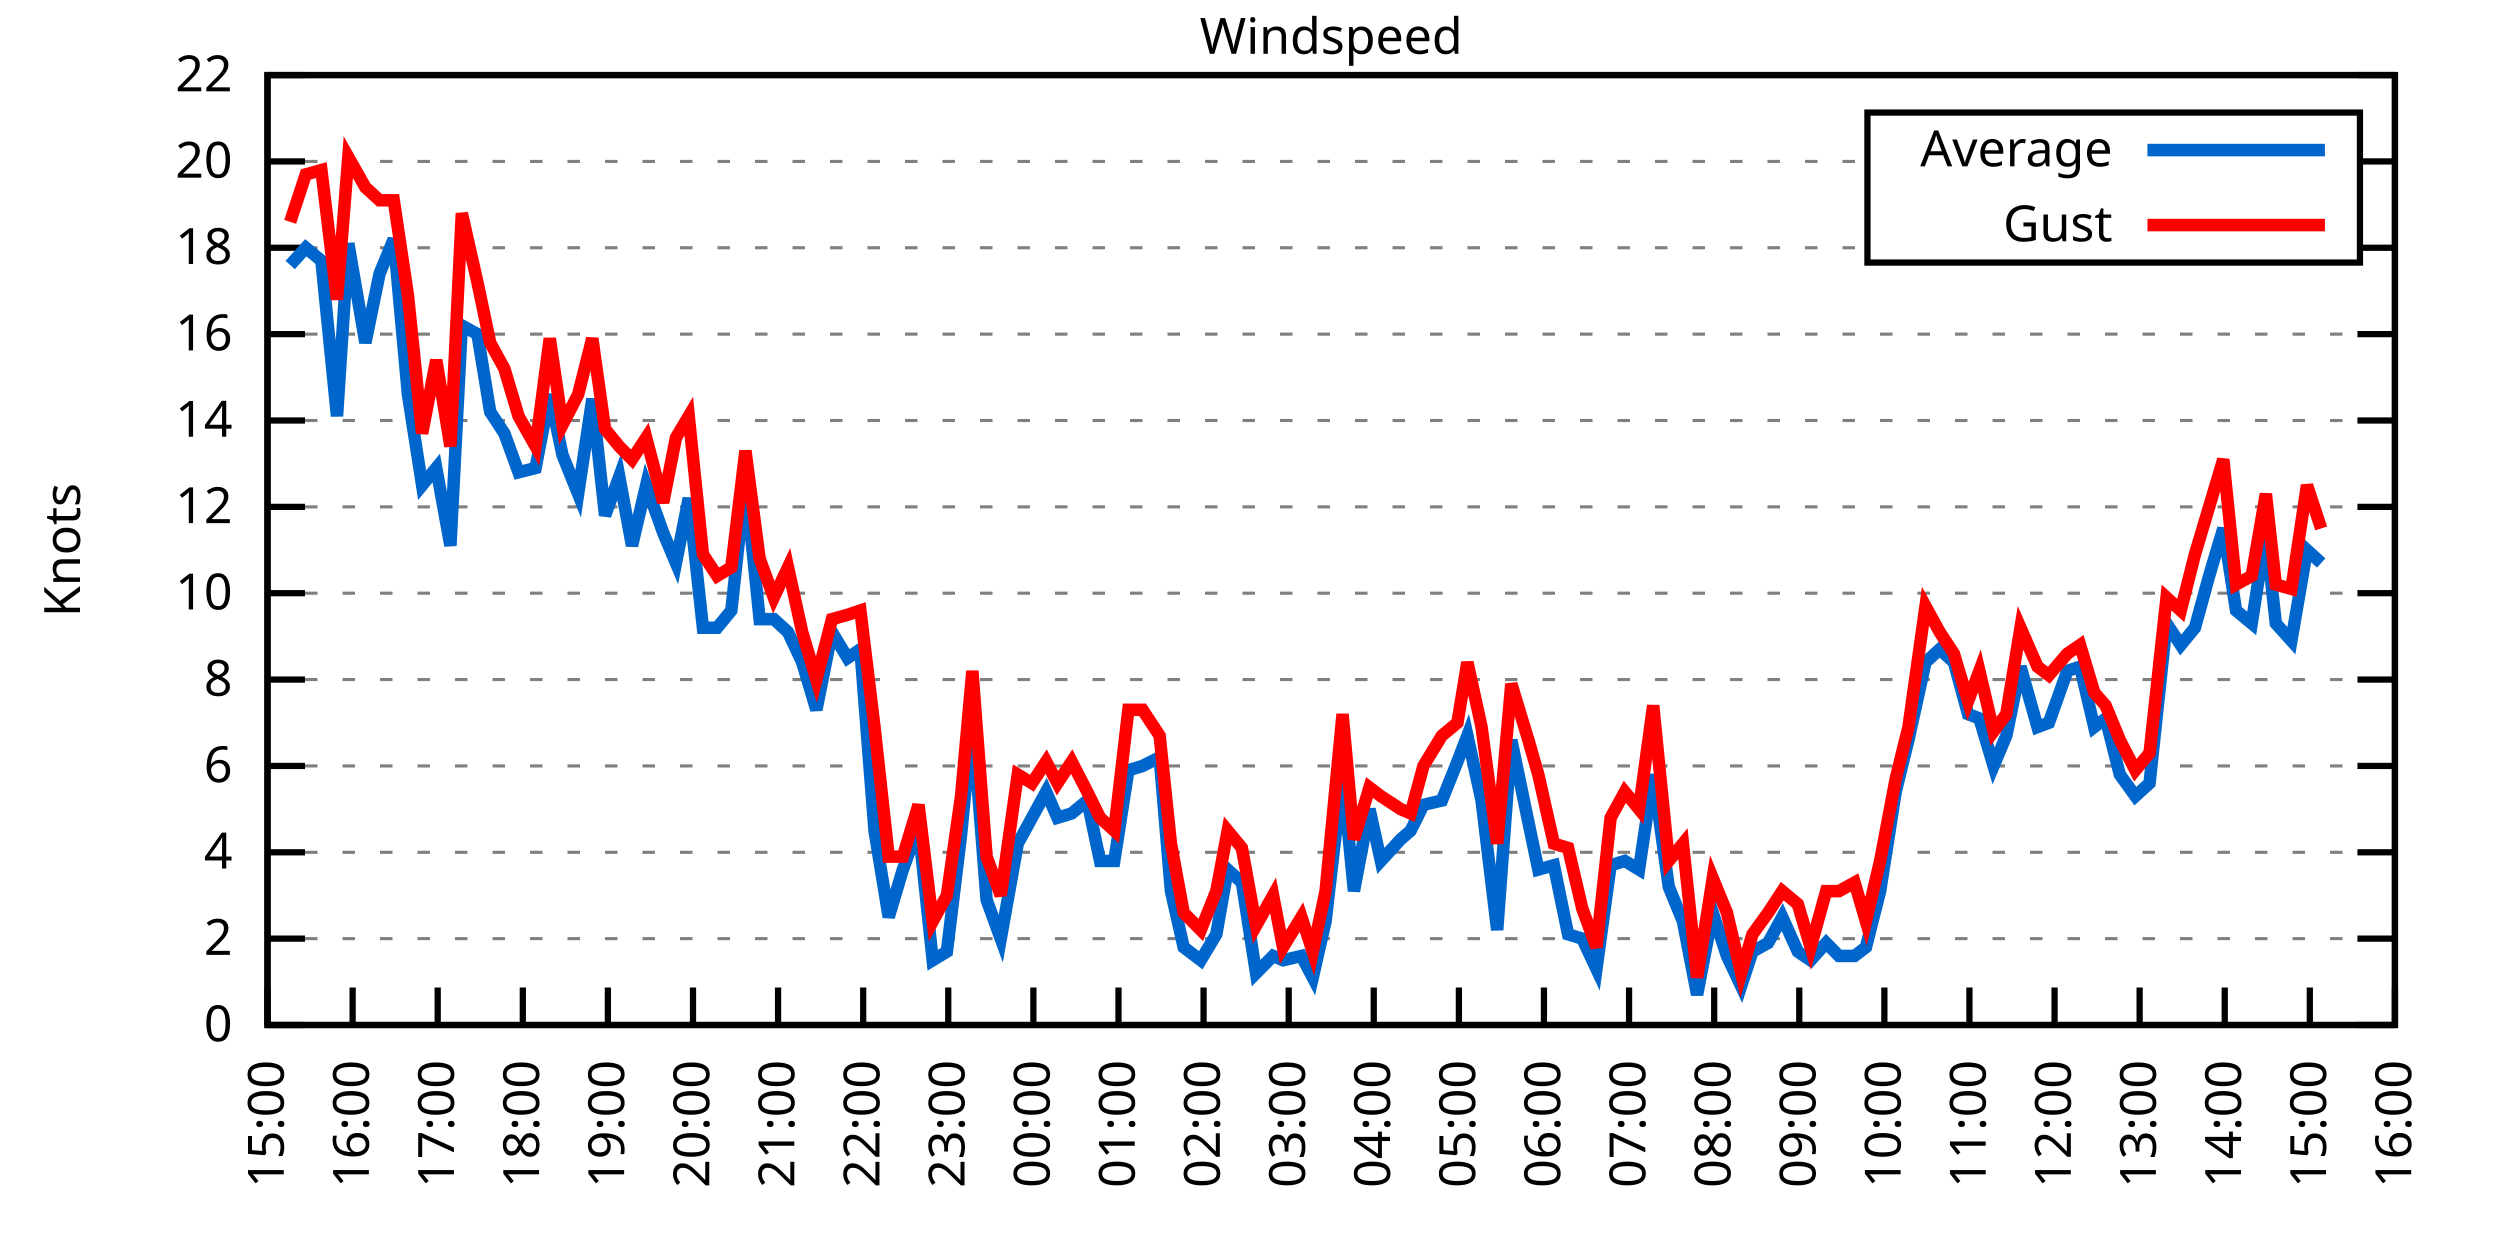
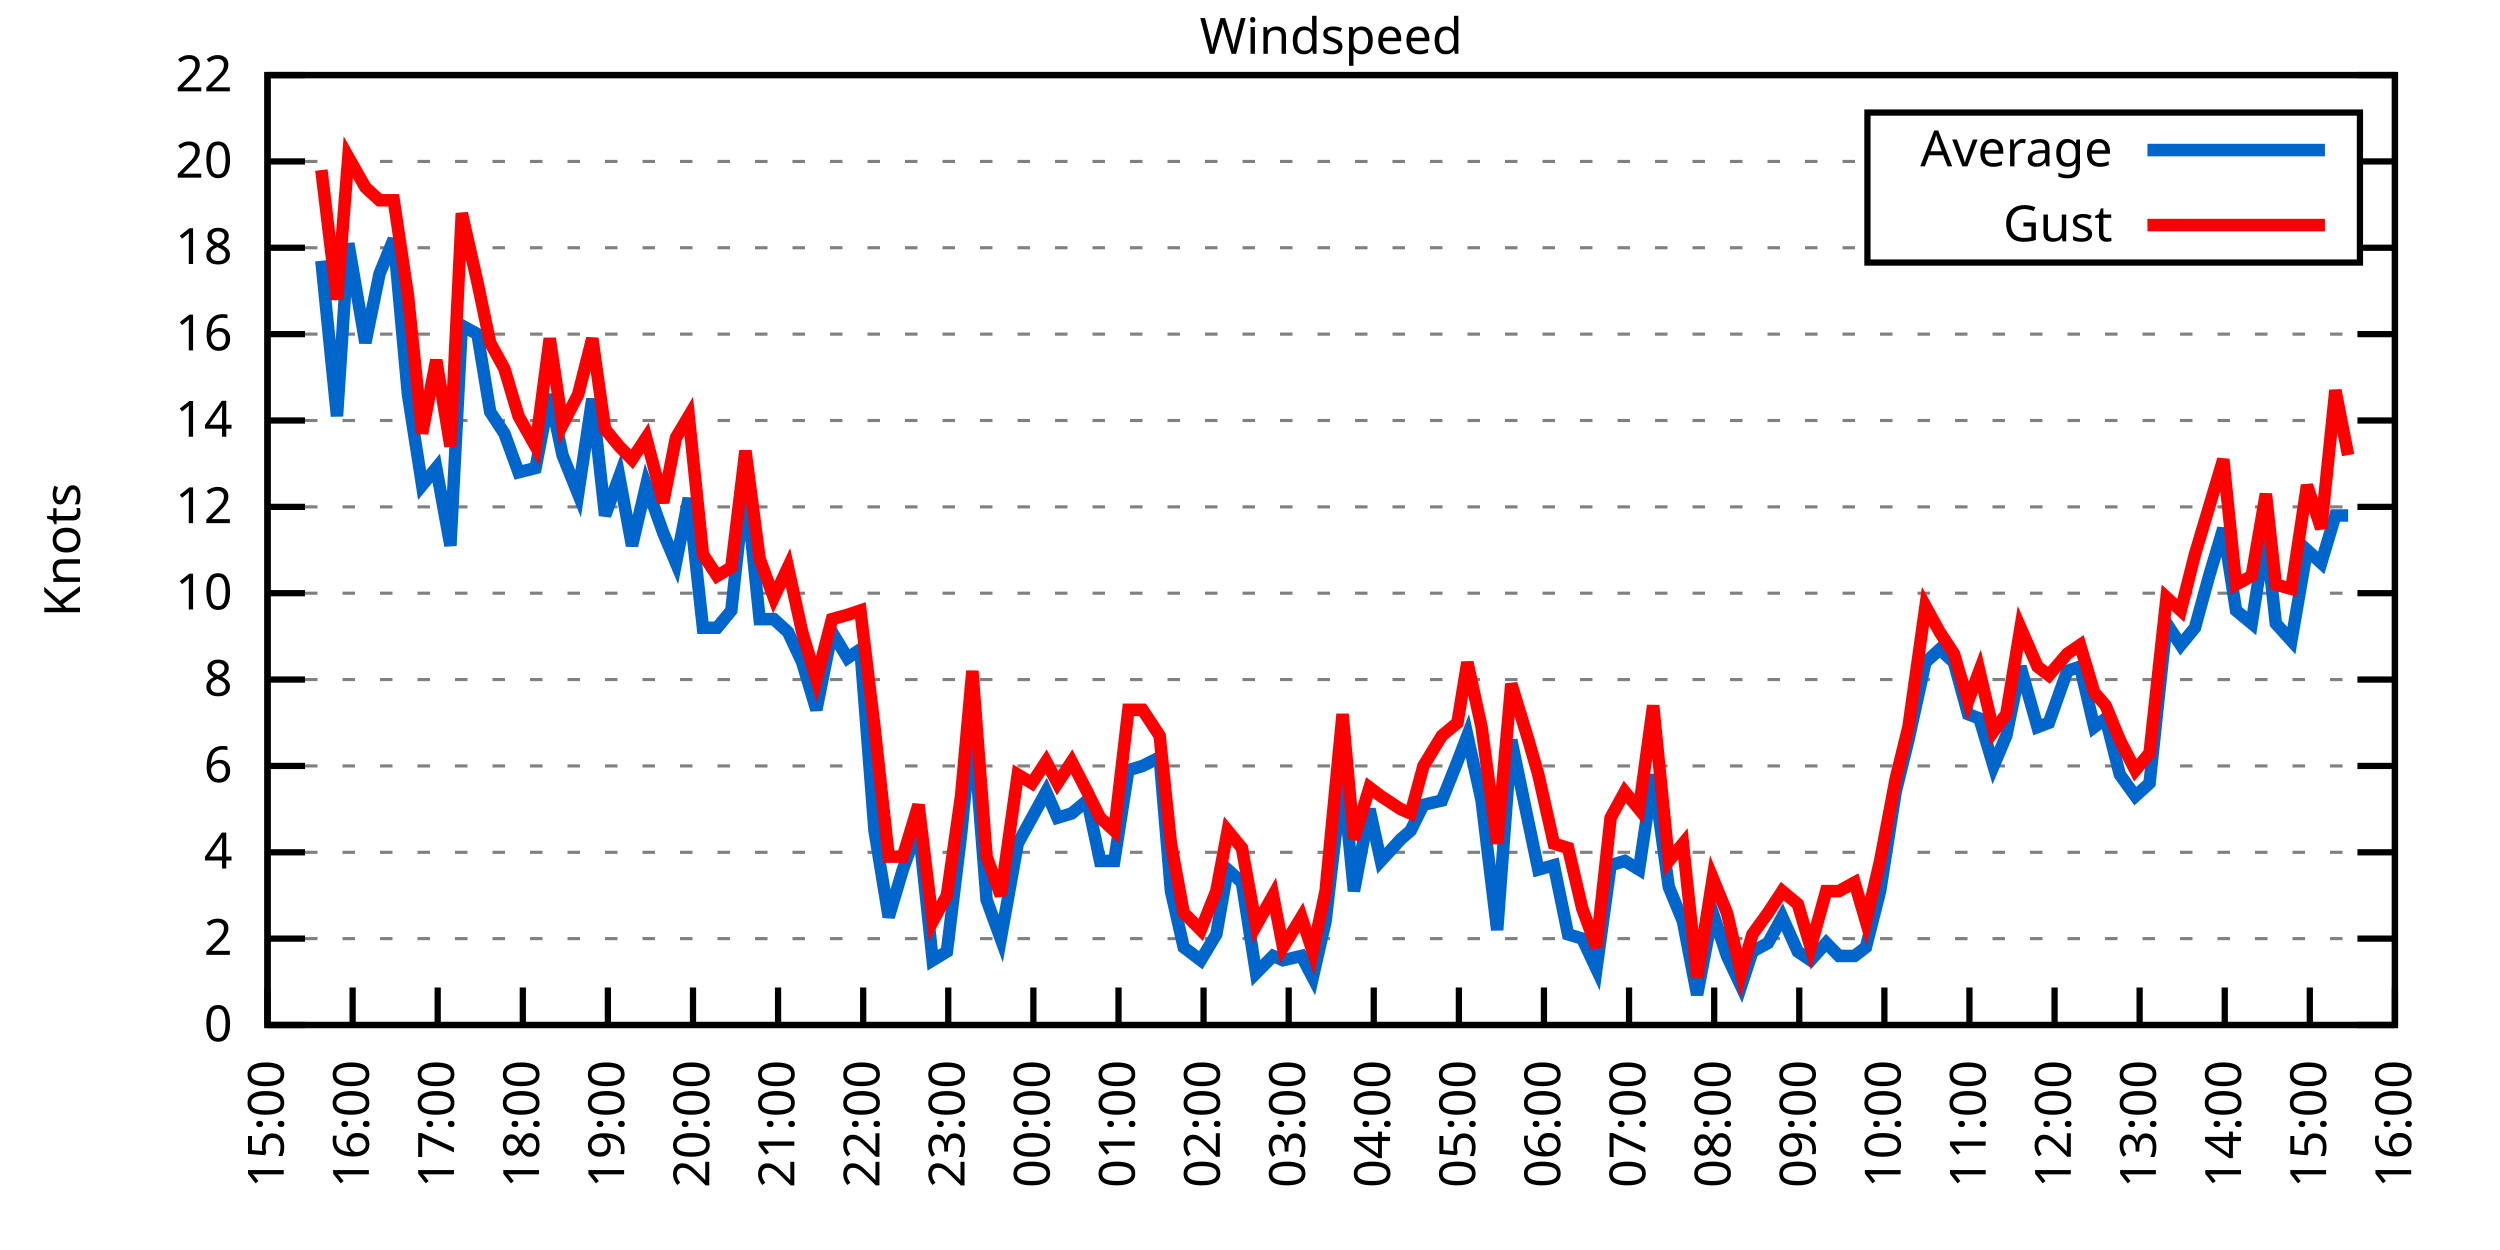
<svg xmlns="http://www.w3.org/2000/svg" xmlns:xlink="http://www.w3.org/1999/xlink" width="400" height="200" viewBox="0 0 400 200">
  <g id="gnuplot_canvas">
    <rect x="0" y="0" width="400" height="200" fill="none" />
    <defs>
      <circle id="gpDot" r="0.5" stroke-width="0.5" stroke="currentColor" />
      <path id="gpPt0" stroke-width="0.333" stroke="currentColor" d="M-1,0 h2 M0,-1 v2" />
      <path id="gpPt1" stroke-width="0.333" stroke="currentColor" d="M-1,-1 L1,1 M1,-1 L-1,1" />
      <path id="gpPt2" stroke-width="0.333" stroke="currentColor" d="M-1,0 L1,0 M0,-1 L0,1 M-1,-1 L1,1 M-1,1 L1,-1" />
      <rect id="gpPt3" stroke-width="0.333" stroke="currentColor" x="-1" y="-1" width="2" height="2" />
      <rect id="gpPt4" stroke-width="0.333" stroke="currentColor" fill="currentColor" x="-1" y="-1" width="2" height="2" />
      <circle id="gpPt5" stroke-width="0.333" stroke="currentColor" cx="0" cy="0" r="1" />
      <use xlink:href="#gpPt5" id="gpPt6" fill="currentColor" stroke="none" />
      <path id="gpPt7" stroke-width="0.333" stroke="currentColor" d="M0,-1.33 L-1.33,0.67 L1.33,0.67 z" />
      <use xlink:href="#gpPt7" id="gpPt8" fill="currentColor" stroke="none" />
      <use xlink:href="#gpPt7" id="gpPt9" stroke="currentColor" transform="rotate(180)" />
      <use xlink:href="#gpPt9" id="gpPt10" fill="currentColor" stroke="none" />
      <use xlink:href="#gpPt3" id="gpPt11" stroke="currentColor" transform="rotate(45)" />
      <use xlink:href="#gpPt11" id="gpPt12" fill="currentColor" stroke="none" />
      <path id="gpPt13" stroke-width="0.333" stroke="currentColor" d="M0,1.330 L1.265,0.411 L0.782,-1.067 L-0.782,-1.076 L-1.265,0.411 z" />
      <use xlink:href="#gpPt13" id="gpPt14" fill="currentColor" stroke="none" />
      <filter id="textbox" filterUnits="objectBoundingBox" x="0" y="0" height="1" width="1">
        <feFlood flood-color="white" flood-opacity="1" result="bgnd" />
        <feComposite in="SourceGraphic" in2="bgnd" operator="atop" />
      </filter>
      <filter id="greybox" filterUnits="objectBoundingBox" x="0" y="0" height="1" width="1">
        <feFlood flood-color="lightgrey" flood-opacity="1" result="grey" />
        <feComposite in="SourceGraphic" in2="grey" operator="atop" />
      </filter>
    </defs>
    <g fill="none" color="white" stroke="currentColor" stroke-width="1.00" stroke-linecap="butt" stroke-linejoin="miter">
</g>
    <g fill="none" color="black" stroke="currentColor" stroke-width="1.00" stroke-linecap="butt" stroke-linejoin="miter">
      <g stroke="none" shape-rendering="crispEdges">
        <polygon fill="rgb(255, 255, 255)" points="42.80,164.00 383.18,164.00 383.18,12.02 42.80,12.02 " />
      </g>
    </g>
    <g fill="none" color="black" stroke="currentColor" stroke-width="1.00" stroke-linecap="butt" stroke-linejoin="miter">
</g>
    <g fill="none" color="black" stroke="black" stroke-width="0.50" stroke-linecap="butt" stroke-linejoin="miter">
</g>
    <g fill="none" color="gray" stroke="currentColor" stroke-width="0.50" stroke-linecap="butt" stroke-linejoin="miter">
      <path stroke="gray" stroke-dasharray="2,4" class="gridline" d="M42.80,164.00 L383.19,164.00  " />
    </g>
    <g fill="none" color="gray" stroke="gray" stroke-width="1.00" stroke-linecap="butt" stroke-linejoin="miter">
</g>
    <g fill="none" color="black" stroke="currentColor" stroke-width="1.00" stroke-linecap="butt" stroke-linejoin="miter">
      <path stroke="black" d="M42.80,164.00 L48.80,164.00 M383.19,164.00 L377.19,164.00  " />
      <g transform="translate(37.20,166.60)" stroke="none" fill="black" font-family="Sans" font-size="8.00" text-anchor="end">
        <text>
          <tspan font-family="Sans"> 0</tspan>
        </text>
      </g>
    </g>
    <g fill="none" color="black" stroke="currentColor" stroke-width="1.00" stroke-linecap="butt" stroke-linejoin="miter">
</g>
    <g fill="none" color="black" stroke="black" stroke-width="0.50" stroke-linecap="butt" stroke-linejoin="miter">
</g>
    <g fill="none" color="gray" stroke="currentColor" stroke-width="0.50" stroke-linecap="butt" stroke-linejoin="miter">
      <path stroke="gray" stroke-dasharray="2,4" class="gridline" d="M42.80,150.18 L383.19,150.18  " />
    </g>
    <g fill="none" color="gray" stroke="gray" stroke-width="1.00" stroke-linecap="butt" stroke-linejoin="miter">
</g>
    <g fill="none" color="black" stroke="currentColor" stroke-width="1.00" stroke-linecap="butt" stroke-linejoin="miter">
      <path stroke="black" d="M42.80,150.18 L48.80,150.18 M383.19,150.18 L377.19,150.18  " />
      <g transform="translate(37.20,152.78)" stroke="none" fill="black" font-family="Sans" font-size="8.00" text-anchor="end">
        <text>
          <tspan font-family="Sans"> 2</tspan>
        </text>
      </g>
    </g>
    <g fill="none" color="black" stroke="currentColor" stroke-width="1.00" stroke-linecap="butt" stroke-linejoin="miter">
</g>
    <g fill="none" color="black" stroke="black" stroke-width="0.50" stroke-linecap="butt" stroke-linejoin="miter">
</g>
    <g fill="none" color="gray" stroke="currentColor" stroke-width="0.50" stroke-linecap="butt" stroke-linejoin="miter">
      <path stroke="gray" stroke-dasharray="2,4" class="gridline" d="M42.80,136.37 L383.19,136.37  " />
    </g>
    <g fill="none" color="gray" stroke="gray" stroke-width="1.00" stroke-linecap="butt" stroke-linejoin="miter">
</g>
    <g fill="none" color="black" stroke="currentColor" stroke-width="1.00" stroke-linecap="butt" stroke-linejoin="miter">
      <path stroke="black" d="M42.80,136.37 L48.80,136.37 M383.19,136.37 L377.19,136.37  " />
      <g transform="translate(37.20,138.97)" stroke="none" fill="black" font-family="Sans" font-size="8.00" text-anchor="end">
        <text>
          <tspan font-family="Sans"> 4</tspan>
        </text>
      </g>
    </g>
    <g fill="none" color="black" stroke="currentColor" stroke-width="1.00" stroke-linecap="butt" stroke-linejoin="miter">
</g>
    <g fill="none" color="black" stroke="black" stroke-width="0.50" stroke-linecap="butt" stroke-linejoin="miter">
</g>
    <g fill="none" color="gray" stroke="currentColor" stroke-width="0.50" stroke-linecap="butt" stroke-linejoin="miter">
      <path stroke="gray" stroke-dasharray="2,4" class="gridline" d="M42.80,122.55 L383.19,122.55  " />
    </g>
    <g fill="none" color="gray" stroke="gray" stroke-width="1.00" stroke-linecap="butt" stroke-linejoin="miter">
</g>
    <g fill="none" color="black" stroke="currentColor" stroke-width="1.00" stroke-linecap="butt" stroke-linejoin="miter">
      <path stroke="black" d="M42.80,122.55 L48.80,122.55 M383.19,122.55 L377.19,122.55  " />
      <g transform="translate(37.20,125.15)" stroke="none" fill="black" font-family="Sans" font-size="8.00" text-anchor="end">
        <text>
          <tspan font-family="Sans"> 6</tspan>
        </text>
      </g>
    </g>
    <g fill="none" color="black" stroke="currentColor" stroke-width="1.00" stroke-linecap="butt" stroke-linejoin="miter">
</g>
    <g fill="none" color="black" stroke="black" stroke-width="0.50" stroke-linecap="butt" stroke-linejoin="miter">
</g>
    <g fill="none" color="gray" stroke="currentColor" stroke-width="0.50" stroke-linecap="butt" stroke-linejoin="miter">
      <path stroke="gray" stroke-dasharray="2,4" class="gridline" d="M42.80,108.73 L383.19,108.73  " />
    </g>
    <g fill="none" color="gray" stroke="gray" stroke-width="1.00" stroke-linecap="butt" stroke-linejoin="miter">
</g>
    <g fill="none" color="black" stroke="currentColor" stroke-width="1.00" stroke-linecap="butt" stroke-linejoin="miter">
      <path stroke="black" d="M42.80,108.73 L48.80,108.73 M383.19,108.73 L377.19,108.73  " />
      <g transform="translate(37.20,111.33)" stroke="none" fill="black" font-family="Sans" font-size="8.00" text-anchor="end">
        <text>
          <tspan font-family="Sans"> 8</tspan>
        </text>
      </g>
    </g>
    <g fill="none" color="black" stroke="currentColor" stroke-width="1.00" stroke-linecap="butt" stroke-linejoin="miter">
</g>
    <g fill="none" color="black" stroke="black" stroke-width="0.50" stroke-linecap="butt" stroke-linejoin="miter">
</g>
    <g fill="none" color="gray" stroke="currentColor" stroke-width="0.50" stroke-linecap="butt" stroke-linejoin="miter">
      <path stroke="gray" stroke-dasharray="2,4" class="gridline" d="M42.80,94.91 L383.19,94.91  " />
    </g>
    <g fill="none" color="gray" stroke="gray" stroke-width="1.00" stroke-linecap="butt" stroke-linejoin="miter">
</g>
    <g fill="none" color="black" stroke="currentColor" stroke-width="1.00" stroke-linecap="butt" stroke-linejoin="miter">
      <path stroke="black" d="M42.80,94.91 L48.80,94.91 M383.19,94.91 L377.19,94.91  " />
      <g transform="translate(37.20,97.51)" stroke="none" fill="black" font-family="Sans" font-size="8.00" text-anchor="end">
        <text>
          <tspan font-family="Sans"> 10</tspan>
        </text>
      </g>
    </g>
    <g fill="none" color="black" stroke="currentColor" stroke-width="1.00" stroke-linecap="butt" stroke-linejoin="miter">
</g>
    <g fill="none" color="black" stroke="black" stroke-width="0.50" stroke-linecap="butt" stroke-linejoin="miter">
</g>
    <g fill="none" color="gray" stroke="currentColor" stroke-width="0.50" stroke-linecap="butt" stroke-linejoin="miter">
      <path stroke="gray" stroke-dasharray="2,4" class="gridline" d="M42.80,81.10 L383.19,81.10  " />
    </g>
    <g fill="none" color="gray" stroke="gray" stroke-width="1.00" stroke-linecap="butt" stroke-linejoin="miter">
</g>
    <g fill="none" color="black" stroke="currentColor" stroke-width="1.00" stroke-linecap="butt" stroke-linejoin="miter">
      <path stroke="black" d="M42.80,81.10 L48.80,81.10 M383.19,81.10 L377.19,81.10  " />
      <g transform="translate(37.20,83.70)" stroke="none" fill="black" font-family="Sans" font-size="8.00" text-anchor="end">
        <text>
          <tspan font-family="Sans"> 12</tspan>
        </text>
      </g>
    </g>
    <g fill="none" color="black" stroke="currentColor" stroke-width="1.00" stroke-linecap="butt" stroke-linejoin="miter">
</g>
    <g fill="none" color="black" stroke="black" stroke-width="0.50" stroke-linecap="butt" stroke-linejoin="miter">
</g>
    <g fill="none" color="gray" stroke="currentColor" stroke-width="0.50" stroke-linecap="butt" stroke-linejoin="miter">
      <path stroke="gray" stroke-dasharray="2,4" class="gridline" d="M42.80,67.28 L383.19,67.28  " />
    </g>
    <g fill="none" color="gray" stroke="gray" stroke-width="1.00" stroke-linecap="butt" stroke-linejoin="miter">
</g>
    <g fill="none" color="black" stroke="currentColor" stroke-width="1.00" stroke-linecap="butt" stroke-linejoin="miter">
      <path stroke="black" d="M42.80,67.28 L48.80,67.28 M383.19,67.28 L377.19,67.28  " />
      <g transform="translate(37.20,69.88)" stroke="none" fill="black" font-family="Sans" font-size="8.00" text-anchor="end">
        <text>
          <tspan font-family="Sans"> 14</tspan>
        </text>
      </g>
    </g>
    <g fill="none" color="black" stroke="currentColor" stroke-width="1.00" stroke-linecap="butt" stroke-linejoin="miter">
</g>
    <g fill="none" color="black" stroke="black" stroke-width="0.50" stroke-linecap="butt" stroke-linejoin="miter">
</g>
    <g fill="none" color="gray" stroke="currentColor" stroke-width="0.50" stroke-linecap="butt" stroke-linejoin="miter">
      <path stroke="gray" stroke-dasharray="2,4" class="gridline" d="M42.80,53.46 L383.19,53.46  " />
    </g>
    <g fill="none" color="gray" stroke="gray" stroke-width="1.00" stroke-linecap="butt" stroke-linejoin="miter">
</g>
    <g fill="none" color="black" stroke="currentColor" stroke-width="1.00" stroke-linecap="butt" stroke-linejoin="miter">
      <path stroke="black" d="M42.80,53.46 L48.80,53.46 M383.19,53.46 L377.19,53.46  " />
      <g transform="translate(37.20,56.06)" stroke="none" fill="black" font-family="Sans" font-size="8.00" text-anchor="end">
        <text>
          <tspan font-family="Sans"> 16</tspan>
        </text>
      </g>
    </g>
    <g fill="none" color="black" stroke="currentColor" stroke-width="1.00" stroke-linecap="butt" stroke-linejoin="miter">
</g>
    <g fill="none" color="black" stroke="black" stroke-width="0.50" stroke-linecap="butt" stroke-linejoin="miter">
</g>
    <g fill="none" color="gray" stroke="currentColor" stroke-width="0.50" stroke-linecap="butt" stroke-linejoin="miter">
      <path stroke="gray" stroke-dasharray="2,4" class="gridline" d="M42.80,39.64 L298.79,39.64 M377.59,39.64 L383.19,39.64  " />
    </g>
    <g fill="none" color="gray" stroke="gray" stroke-width="1.00" stroke-linecap="butt" stroke-linejoin="miter">
</g>
    <g fill="none" color="black" stroke="currentColor" stroke-width="1.00" stroke-linecap="butt" stroke-linejoin="miter">
      <path stroke="black" d="M42.80,39.64 L48.80,39.64 M383.19,39.64 L377.19,39.64  " />
      <g transform="translate(37.20,42.24)" stroke="none" fill="black" font-family="Sans" font-size="8.00" text-anchor="end">
        <text>
          <tspan font-family="Sans"> 18</tspan>
        </text>
      </g>
    </g>
    <g fill="none" color="black" stroke="currentColor" stroke-width="1.00" stroke-linecap="butt" stroke-linejoin="miter">
</g>
    <g fill="none" color="black" stroke="black" stroke-width="0.50" stroke-linecap="butt" stroke-linejoin="miter">
</g>
    <g fill="none" color="gray" stroke="currentColor" stroke-width="0.50" stroke-linecap="butt" stroke-linejoin="miter">
      <path stroke="gray" stroke-dasharray="2,4" class="gridline" d="M42.80,25.83 L298.79,25.83 M377.59,25.83 L383.19,25.83  " />
    </g>
    <g fill="none" color="gray" stroke="gray" stroke-width="1.00" stroke-linecap="butt" stroke-linejoin="miter">
</g>
    <g fill="none" color="black" stroke="currentColor" stroke-width="1.00" stroke-linecap="butt" stroke-linejoin="miter">
      <path stroke="black" d="M42.80,25.83 L48.80,25.83 M383.19,25.83 L377.19,25.83  " />
      <g transform="translate(37.20,28.43)" stroke="none" fill="black" font-family="Sans" font-size="8.00" text-anchor="end">
        <text>
          <tspan font-family="Sans"> 20</tspan>
        </text>
      </g>
    </g>
    <g fill="none" color="black" stroke="currentColor" stroke-width="1.00" stroke-linecap="butt" stroke-linejoin="miter">
</g>
    <g fill="none" color="black" stroke="black" stroke-width="0.50" stroke-linecap="butt" stroke-linejoin="miter">
</g>
    <g fill="none" color="gray" stroke="currentColor" stroke-width="0.50" stroke-linecap="butt" stroke-linejoin="miter">
      <path stroke="gray" stroke-dasharray="2,4" class="gridline" d="M42.80,12.01 L383.19,12.01  " />
    </g>
    <g fill="none" color="gray" stroke="gray" stroke-width="1.00" stroke-linecap="butt" stroke-linejoin="miter">
</g>
    <g fill="none" color="black" stroke="currentColor" stroke-width="1.00" stroke-linecap="butt" stroke-linejoin="miter">
      <path stroke="black" d="M42.80,12.01 L48.80,12.01 M383.19,12.01 L377.19,12.01  " />
      <g transform="translate(37.20,14.61)" stroke="none" fill="black" font-family="Sans" font-size="8.00" text-anchor="end">
        <text>
          <tspan font-family="Sans"> 22</tspan>
        </text>
      </g>
    </g>
    <g fill="none" color="black" stroke="currentColor" stroke-width="1.00" stroke-linecap="butt" stroke-linejoin="miter">
      <path stroke="black" d="M42.80,164.00 L42.80,158.00  " />
      <g transform="translate(45.40,169.60) rotate(270.00)" stroke="none" fill="black" font-family="Sans" font-size="8.00" text-anchor="end">
        <text>
          <tspan font-family="Sans">15:00</tspan>
        </text>
      </g>
    </g>
    <g fill="none" color="black" stroke="currentColor" stroke-width="1.00" stroke-linecap="butt" stroke-linejoin="miter">
      <path stroke="black" d="M56.42,164.00 L56.42,158.00  " />
      <g transform="translate(59.02,169.60) rotate(270.00)" stroke="none" fill="black" font-family="Sans" font-size="8.00" text-anchor="end">
        <text>
          <tspan font-family="Sans">16:00</tspan>
        </text>
      </g>
    </g>
    <g fill="none" color="black" stroke="currentColor" stroke-width="1.00" stroke-linecap="butt" stroke-linejoin="miter">
      <path stroke="black" d="M70.03,164.00 L70.03,158.00  " />
      <g transform="translate(72.63,169.60) rotate(270.00)" stroke="none" fill="black" font-family="Sans" font-size="8.00" text-anchor="end">
        <text>
          <tspan font-family="Sans">17:00</tspan>
        </text>
      </g>
    </g>
    <g fill="none" color="black" stroke="currentColor" stroke-width="1.00" stroke-linecap="butt" stroke-linejoin="miter">
      <path stroke="black" d="M83.65,164.00 L83.65,158.00  " />
      <g transform="translate(86.25,169.60) rotate(270.00)" stroke="none" fill="black" font-family="Sans" font-size="8.00" text-anchor="end">
        <text>
          <tspan font-family="Sans">18:00</tspan>
        </text>
      </g>
    </g>
    <g fill="none" color="black" stroke="currentColor" stroke-width="1.00" stroke-linecap="butt" stroke-linejoin="miter">
      <path stroke="black" d="M97.26,164.00 L97.26,158.00  " />
      <g transform="translate(99.86,169.60) rotate(270.00)" stroke="none" fill="black" font-family="Sans" font-size="8.00" text-anchor="end">
        <text>
          <tspan font-family="Sans">19:00</tspan>
        </text>
      </g>
    </g>
    <g fill="none" color="black" stroke="currentColor" stroke-width="1.00" stroke-linecap="butt" stroke-linejoin="miter">
      <path stroke="black" d="M110.88,164.00 L110.88,158.00  " />
      <g transform="translate(113.48,169.60) rotate(270.00)" stroke="none" fill="black" font-family="Sans" font-size="8.00" text-anchor="end">
        <text>
          <tspan font-family="Sans">20:00</tspan>
        </text>
      </g>
    </g>
    <g fill="none" color="black" stroke="currentColor" stroke-width="1.00" stroke-linecap="butt" stroke-linejoin="miter">
      <path stroke="black" d="M124.49,164.00 L124.49,158.00  " />
      <g transform="translate(127.09,169.60) rotate(270.00)" stroke="none" fill="black" font-family="Sans" font-size="8.00" text-anchor="end">
        <text>
          <tspan font-family="Sans">21:00</tspan>
        </text>
      </g>
    </g>
    <g fill="none" color="black" stroke="currentColor" stroke-width="1.00" stroke-linecap="butt" stroke-linejoin="miter">
      <path stroke="black" d="M138.11,164.00 L138.11,158.00  " />
      <g transform="translate(140.71,169.60) rotate(270.00)" stroke="none" fill="black" font-family="Sans" font-size="8.00" text-anchor="end">
        <text>
          <tspan font-family="Sans">22:00</tspan>
        </text>
      </g>
    </g>
    <g fill="none" color="black" stroke="currentColor" stroke-width="1.00" stroke-linecap="butt" stroke-linejoin="miter">
      <path stroke="black" d="M151.72,164.00 L151.72,158.00  " />
      <g transform="translate(154.32,169.60) rotate(270.00)" stroke="none" fill="black" font-family="Sans" font-size="8.00" text-anchor="end">
        <text>
          <tspan font-family="Sans">23:00</tspan>
        </text>
      </g>
    </g>
    <g fill="none" color="black" stroke="currentColor" stroke-width="1.00" stroke-linecap="butt" stroke-linejoin="miter">
      <path stroke="black" d="M165.34,164.00 L165.34,158.00  " />
      <g transform="translate(167.94,169.60) rotate(270.00)" stroke="none" fill="black" font-family="Sans" font-size="8.00" text-anchor="end">
        <text>
          <tspan font-family="Sans">00:00</tspan>
        </text>
      </g>
    </g>
    <g fill="none" color="black" stroke="currentColor" stroke-width="1.00" stroke-linecap="butt" stroke-linejoin="miter">
      <path stroke="black" d="M178.96,164.00 L178.96,158.00  " />
      <g transform="translate(181.56,169.60) rotate(270.00)" stroke="none" fill="black" font-family="Sans" font-size="8.00" text-anchor="end">
        <text>
          <tspan font-family="Sans">01:00</tspan>
        </text>
      </g>
    </g>
    <g fill="none" color="black" stroke="currentColor" stroke-width="1.00" stroke-linecap="butt" stroke-linejoin="miter">
      <path stroke="black" d="M192.57,164.00 L192.57,158.00  " />
      <g transform="translate(195.17,169.60) rotate(270.00)" stroke="none" fill="black" font-family="Sans" font-size="8.00" text-anchor="end">
        <text>
          <tspan font-family="Sans">02:00</tspan>
        </text>
      </g>
    </g>
    <g fill="none" color="black" stroke="currentColor" stroke-width="1.00" stroke-linecap="butt" stroke-linejoin="miter">
      <path stroke="black" d="M206.19,164.00 L206.19,158.00  " />
      <g transform="translate(208.79,169.60) rotate(270.00)" stroke="none" fill="black" font-family="Sans" font-size="8.00" text-anchor="end">
        <text>
          <tspan font-family="Sans">03:00</tspan>
        </text>
      </g>
    </g>
    <g fill="none" color="black" stroke="currentColor" stroke-width="1.00" stroke-linecap="butt" stroke-linejoin="miter">
      <path stroke="black" d="M219.80,164.00 L219.80,158.00  " />
      <g transform="translate(222.40,169.60) rotate(270.00)" stroke="none" fill="black" font-family="Sans" font-size="8.00" text-anchor="end">
        <text>
          <tspan font-family="Sans">04:00</tspan>
        </text>
      </g>
    </g>
    <g fill="none" color="black" stroke="currentColor" stroke-width="1.00" stroke-linecap="butt" stroke-linejoin="miter">
      <path stroke="black" d="M233.42,164.00 L233.42,158.00  " />
      <g transform="translate(236.02,169.60) rotate(270.00)" stroke="none" fill="black" font-family="Sans" font-size="8.00" text-anchor="end">
        <text>
          <tspan font-family="Sans">05:00</tspan>
        </text>
      </g>
    </g>
    <g fill="none" color="black" stroke="currentColor" stroke-width="1.00" stroke-linecap="butt" stroke-linejoin="miter">
      <path stroke="black" d="M247.03,164.00 L247.03,158.00  " />
      <g transform="translate(249.63,169.60) rotate(270.00)" stroke="none" fill="black" font-family="Sans" font-size="8.00" text-anchor="end">
        <text>
          <tspan font-family="Sans">06:00</tspan>
        </text>
      </g>
    </g>
    <g fill="none" color="black" stroke="currentColor" stroke-width="1.00" stroke-linecap="butt" stroke-linejoin="miter">
      <path stroke="black" d="M260.65,164.00 L260.65,158.00  " />
      <g transform="translate(263.25,169.60) rotate(270.00)" stroke="none" fill="black" font-family="Sans" font-size="8.00" text-anchor="end">
        <text>
          <tspan font-family="Sans">07:00</tspan>
        </text>
      </g>
    </g>
    <g fill="none" color="black" stroke="currentColor" stroke-width="1.00" stroke-linecap="butt" stroke-linejoin="miter">
      <path stroke="black" d="M274.27,164.00 L274.27,158.00  " />
      <g transform="translate(276.87,169.60) rotate(270.00)" stroke="none" fill="black" font-family="Sans" font-size="8.00" text-anchor="end">
        <text>
          <tspan font-family="Sans">08:00</tspan>
        </text>
      </g>
    </g>
    <g fill="none" color="black" stroke="currentColor" stroke-width="1.00" stroke-linecap="butt" stroke-linejoin="miter">
      <path stroke="black" d="M287.88,164.00 L287.88,158.00  " />
      <g transform="translate(290.48,169.60) rotate(270.00)" stroke="none" fill="black" font-family="Sans" font-size="8.00" text-anchor="end">
        <text>
          <tspan font-family="Sans">09:00</tspan>
        </text>
      </g>
    </g>
    <g fill="none" color="black" stroke="currentColor" stroke-width="1.00" stroke-linecap="butt" stroke-linejoin="miter">
      <path stroke="black" d="M301.50,164.00 L301.50,158.00  " />
      <g transform="translate(304.10,169.60) rotate(270.00)" stroke="none" fill="black" font-family="Sans" font-size="8.00" text-anchor="end">
        <text>
          <tspan font-family="Sans">10:00</tspan>
        </text>
      </g>
    </g>
    <g fill="none" color="black" stroke="currentColor" stroke-width="1.00" stroke-linecap="butt" stroke-linejoin="miter">
      <path stroke="black" d="M315.11,164.00 L315.11,158.00  " />
      <g transform="translate(317.71,169.60) rotate(270.00)" stroke="none" fill="black" font-family="Sans" font-size="8.00" text-anchor="end">
        <text>
          <tspan font-family="Sans">11:00</tspan>
        </text>
      </g>
    </g>
    <g fill="none" color="black" stroke="currentColor" stroke-width="1.00" stroke-linecap="butt" stroke-linejoin="miter">
      <path stroke="black" d="M328.73,164.00 L328.73,158.00  " />
      <g transform="translate(331.33,169.60) rotate(270.00)" stroke="none" fill="black" font-family="Sans" font-size="8.00" text-anchor="end">
        <text>
          <tspan font-family="Sans">12:00</tspan>
        </text>
      </g>
    </g>
    <g fill="none" color="black" stroke="currentColor" stroke-width="1.00" stroke-linecap="butt" stroke-linejoin="miter">
      <path stroke="black" d="M342.34,164.00 L342.34,158.00  " />
      <g transform="translate(344.94,169.60) rotate(270.00)" stroke="none" fill="black" font-family="Sans" font-size="8.00" text-anchor="end">
        <text>
          <tspan font-family="Sans">13:00</tspan>
        </text>
      </g>
    </g>
    <g fill="none" color="black" stroke="currentColor" stroke-width="1.00" stroke-linecap="butt" stroke-linejoin="miter">
      <path stroke="black" d="M355.96,164.00 L355.96,158.00  " />
      <g transform="translate(358.56,169.60) rotate(270.00)" stroke="none" fill="black" font-family="Sans" font-size="8.00" text-anchor="end">
        <text>
          <tspan font-family="Sans">14:00</tspan>
        </text>
      </g>
    </g>
    <g fill="none" color="black" stroke="currentColor" stroke-width="1.00" stroke-linecap="butt" stroke-linejoin="miter">
      <path stroke="black" d="M369.57,164.00 L369.57,158.00  " />
      <g transform="translate(372.17,169.60) rotate(270.00)" stroke="none" fill="black" font-family="Sans" font-size="8.00" text-anchor="end">
        <text>
          <tspan font-family="Sans">15:00</tspan>
        </text>
      </g>
    </g>
    <g fill="none" color="black" stroke="currentColor" stroke-width="1.00" stroke-linecap="butt" stroke-linejoin="miter">
      <path stroke="black" d="M383.19,164.00 L383.19,158.00  " />
      <g transform="translate(385.79,169.60) rotate(270.00)" stroke="none" fill="black" font-family="Sans" font-size="8.00" text-anchor="end">
        <text>
          <tspan font-family="Sans">16:00</tspan>
        </text>
      </g>
    </g>
    <g fill="none" color="black" stroke="currentColor" stroke-width="1.00" stroke-linecap="butt" stroke-linejoin="miter">
</g>
    <g fill="none" color="black" stroke="currentColor" stroke-width="1.00" stroke-linecap="butt" stroke-linejoin="miter">
      <path stroke="black" d="M42.80,12.01 L42.80,164.00 L383.19,164.00 L383.19,12.01 L42.80,12.01 Z  " />
    </g>
    <g fill="none" color="black" stroke="currentColor" stroke-width="1.00" stroke-linecap="butt" stroke-linejoin="miter">
</g>
    <g fill="none" color="black" stroke="currentColor" stroke-width="1.00" stroke-linecap="butt" stroke-linejoin="miter">
      <path stroke="black" d="M298.79,42.01 L298.79,18.01 L377.59,18.01 L377.59,42.01 L298.79,42.01 Z  " />
    </g>
    <g id="Windspeed_plot_1">
      <g fill="none" color="white" stroke="black" stroke-width="2.00" stroke-linecap="butt" stroke-linejoin="miter">
</g>
      <g fill="none" color="black" stroke="currentColor" stroke-width="2.00" stroke-linecap="butt" stroke-linejoin="miter">
        <g transform="translate(337.99,26.61)" stroke="none" fill="black" font-family="Sans" font-size="8.00" text-anchor="end">
          <text>
            <tspan font-family="Sans">Average</tspan>
          </text>
        </g>
      </g>
      <g fill="none" color="black" stroke="currentColor" stroke-width="2.00" stroke-linecap="butt" stroke-linejoin="miter">
-         <path stroke="rgb(  0, 102, 204)" d="M343.59,24.01 L371.99,24.01 M46.43,42.41 L48.93,39.64 L51.42,41.72 L53.92,66.59 L55.73,38.95 L58.46,54.84   L60.73,43.79 L63.00,38.26 L65.27,63.13 L67.54,77.64 L69.80,74.88 L72.07,87.31 L73.89,52.08 L76.39,53.46   L78.43,65.90 L80.70,69.35 L82.97,75.57 L85.69,74.88 L87.96,63.13 L90.00,72.81 L92.50,79.02 L94.77,63.82   L96.81,82.48 L99.08,76.26 L101.12,87.31 L103.39,77.64 L106.11,85.24 L108.15,90.08 L110.20,79.71 L112.47,100.44   L114.74,100.44 L117.01,97.68 L119.27,76.95 L121.54,99.06 L123.81,99.06 L126.08,101.13 L128.35,105.97 L130.62,113.57   L133.12,101.13 L135.61,105.28 L137.66,103.89 L139.92,132.91 L142.19,146.73 L144.46,139.13 L146.96,132.22 L149.23,153.64   L151.50,152.26 L153.77,133.60 L155.58,114.95 L157.85,143.96 L160.12,150.18 L162.84,134.98 L165.11,130.84 L167.38,126.69   L169.20,130.84 L171.47,130.15 L173.96,128.08 L176.01,137.75 L178.28,137.75 L180.54,123.24 L182.81,122.55 L185.54,121.17   L187.35,142.58 L189.39,151.56 L192.12,153.64 L194.61,149.49 L196.43,139.13 L198.70,141.20 L200.97,155.71 L203.69,152.95   L205.28,153.64 L208.23,152.95 L210.04,156.40 L212.09,147.42 L214.81,123.93 L216.63,142.58 L219.12,129.46 L220.94,137.75   L224.11,134.29 L225.70,132.91 L227.75,128.77 L230.70,128.08 L233.19,121.86 L234.78,117.71 L237.05,128.08 L239.55,148.80   L241.81,118.40 L244.54,131.53 L246.13,139.13 L248.62,138.44 L250.89,149.49 L253.16,150.18 L255.43,155.02 L257.70,138.44   L259.97,137.75 L262.24,139.13 L264.51,123.93 L267.00,141.89 L269.27,147.42 L271.54,159.16 L274.04,146.04 L276.31,152.95   L278.58,157.78 L280.39,152.26 L282.89,150.87 L285.16,146.73 L287.65,152.26 L289.70,153.64 L292.19,150.87 L294.23,152.95   L296.73,152.95 L298.55,151.56 L300.82,142.58 L303.31,126.69 L305.35,118.40 L308.08,105.97 L310.35,103.89 L312.62,105.97   L314.89,114.26 L316.70,114.95 L318.97,122.55 L321.01,117.71 L323.28,106.66 L326.00,116.33 L327.82,115.64 L330.77,107.35   L332.81,106.66 L335.08,116.33 L336.90,114.95 L339.17,123.93 L341.66,127.38 L343.93,125.31 L346.65,99.75 L348.92,103.20   L351.19,100.44 L353.46,92.15 L355.73,84.55 L357.77,97.68 L360.27,99.75 L362.54,85.24 L364.13,99.75 L366.62,102.51   L369.12,88.00 L371.39,90.08  " />
+         <path stroke="rgb(  0, 102, 204)" d="M343.59,24.01 L371.99,24.01 M51.42,41.72 L53.92,66.59 L55.73,38.95 L58.46,54.84 L60.73,43.79 L63.00,38.26   L65.27,63.13 L67.54,77.64 L69.80,74.88 L72.07,87.31 L73.89,52.08 L76.39,53.46 L78.43,65.90 L80.70,69.35   L82.97,75.57 L85.69,74.88 L87.96,63.13 L90.00,72.81 L92.50,79.02 L94.77,63.82 L96.81,82.48 L99.08,76.26   L101.12,87.31 L103.39,77.64 L106.11,85.24 L108.15,90.08 L110.20,79.71 L112.47,100.44 L114.74,100.44 L117.01,97.68   L119.27,76.95 L121.54,99.06 L123.81,99.06 L126.08,101.13 L128.35,105.97 L130.62,113.57 L133.12,101.13 L135.61,105.28   L137.66,103.89 L139.92,132.91 L142.19,146.73 L144.46,139.13 L146.96,132.22 L149.23,153.64 L151.50,152.26 L153.77,133.60   L155.58,114.95 L157.85,143.96 L160.12,150.18 L162.84,134.98 L165.11,130.84 L167.38,126.69 L169.20,130.84 L171.47,130.15   L173.96,128.08 L176.01,137.75 L178.28,137.75 L180.54,123.24 L182.81,122.55 L185.54,121.17 L187.35,142.58 L189.39,151.56   L192.12,153.64 L194.61,149.49 L196.43,139.13 L198.70,141.20 L200.97,155.71 L203.69,152.95 L205.28,153.64 L208.23,152.95   L210.04,156.40 L212.09,147.42 L214.81,123.93 L216.63,142.58 L219.12,129.46 L220.94,137.75 L224.11,134.29 L225.70,132.91   L227.75,128.77 L230.70,128.08 L233.19,121.86 L234.78,117.71 L237.05,128.08 L239.55,148.80 L241.81,118.40 L244.54,131.53   L246.13,139.13 L248.62,138.44 L250.89,149.49 L253.16,150.18 L255.43,155.02 L257.70,138.44 L259.97,137.75 L262.24,139.13   L264.51,123.93 L267.00,141.89 L269.27,147.42 L271.54,159.16 L274.04,146.04 L276.31,152.95 L278.58,157.78 L280.39,152.26   L282.89,150.87 L285.16,146.73 L287.65,152.26 L289.70,153.64 L292.19,150.87 L294.23,152.95 L296.73,152.95 L298.55,151.56   L300.82,142.58 L303.31,126.69 L305.35,118.40 L308.08,105.97 L310.35,103.89 L312.62,105.97 L314.89,114.26 L316.70,114.95   L318.97,122.55 L321.01,117.71 L323.28,106.66 L326.00,116.33 L327.82,115.64 L330.77,107.35 L332.81,106.66 L335.08,116.33   L336.90,114.95 L339.17,123.93 L341.66,127.38 L343.93,125.31 L346.65,99.75 L348.92,103.20 L351.19,100.44 L353.46,92.15   L355.73,84.55 L357.77,97.68 L360.27,99.75 L362.54,85.24 L364.13,99.75 L366.62,102.51 L369.12,88.00 L371.39,90.08   L373.66,82.48 L375.70,82.48  " />
      </g>
    </g>
    <g id="Windspeed_plot_2">
      <g fill="none" color="black" stroke="currentColor" stroke-width="2.00" stroke-linecap="butt" stroke-linejoin="miter">
        <g transform="translate(337.99,38.61)" stroke="none" fill="black" font-family="Sans" font-size="8.00" text-anchor="end">
          <text>
            <tspan font-family="Sans">Gust</tspan>
          </text>
        </g>
      </g>
      <g fill="none" color="black" stroke="currentColor" stroke-width="2.00" stroke-linecap="butt" stroke-linejoin="miter">
-         <path stroke="rgb(255,   0,   0)" d="M343.59,36.01 L371.99,36.01 M46.43,35.50 L48.93,27.90 L51.42,27.21 L53.92,47.93 L55.73,25.14 L58.46,29.97   L60.73,32.05 L63.00,32.05 L65.27,47.24 L67.54,69.35 L69.80,57.61 L72.07,71.42 L73.89,34.12 L76.39,45.17   L78.43,54.84 L80.70,58.99 L82.97,66.59 L85.69,71.42 L87.96,54.15 L90.00,67.97 L92.50,63.13 L94.77,54.15   L96.81,68.66 L99.08,71.42 L101.12,73.50 L103.39,70.04 L106.11,80.41 L108.15,70.04 L110.20,66.59 L112.47,88.70   L114.74,92.15 L117.01,90.77 L119.27,72.12 L121.54,89.39 L123.81,95.60 L126.08,90.77 L128.35,101.13 L130.62,108.73   L133.12,99.06 L135.61,98.37 L137.66,97.68 L139.92,116.33 L142.19,137.06 L144.46,137.06 L146.96,128.77 L149.23,147.42   L151.50,143.27 L153.77,127.38 L155.58,107.35 L157.85,137.06 L160.12,143.27 L162.84,123.93 L165.11,125.31 L167.38,121.86   L169.20,125.31 L171.47,121.86 L173.96,126.69 L176.01,130.84 L178.28,132.91 L180.54,113.57 L182.81,113.57 L185.54,117.71   L187.35,134.98 L189.39,146.04 L192.12,148.80 L194.61,142.58 L196.43,132.91 L198.70,135.67 L200.97,148.11 L203.69,143.27   L205.28,151.56 L208.23,146.73 L210.04,152.26 L212.09,142.58 L214.81,114.26 L216.63,134.29 L219.12,126.00 L220.94,127.38   L224.11,129.46 L225.70,130.15 L227.75,122.55 L230.70,117.71 L233.19,115.64 L234.78,105.97 L237.05,116.33 L239.55,134.98   L241.81,109.42 L244.54,118.40 L246.13,123.93 L248.62,134.98 L250.89,135.67 L253.16,145.35 L255.43,151.56 L257.70,130.84   L259.97,126.69 L262.24,129.46 L264.51,112.88 L267.00,137.75 L269.27,134.98 L271.54,156.40 L274.04,140.51 L276.31,146.04   L278.58,155.71 L280.39,149.49 L282.89,146.04 L285.16,142.58 L287.65,144.66 L289.70,151.56 L292.19,142.58 L294.23,142.58   L296.73,141.20 L298.55,147.42 L300.82,137.75 L303.31,124.62 L305.35,116.33 L308.08,96.99 L310.35,101.13 L312.62,104.59   L314.89,112.19 L316.70,107.35 L318.97,117.02 L321.01,114.26 L323.28,100.44 L326.00,106.66 L327.82,108.04 L330.77,104.59   L332.81,103.20 L335.08,110.80 L336.90,112.88 L339.17,118.40 L341.66,123.24 L343.93,120.48 L346.65,95.60 L348.92,97.68   L351.19,88.70 L353.46,81.10 L355.73,73.50 L357.77,93.53 L360.27,92.15 L362.54,79.02 L364.13,93.53 L366.62,94.22   L369.12,77.64 L371.39,84.55  " />
+         <path stroke="rgb(255,   0,   0)" d="M343.59,36.01 L371.99,36.01 M51.42,27.21 L53.92,47.93 L55.73,25.14 L58.46,29.97 L60.73,32.05 L63.00,32.05   L65.27,47.24 L67.54,69.35 L69.80,57.61 L72.07,71.42 L73.89,34.12 L76.39,45.17 L78.43,54.84 L80.70,58.99   L82.97,66.59 L85.69,71.42 L87.96,54.15 L90.00,67.97 L92.50,63.13 L94.77,54.15 L96.81,68.66 L99.08,71.42   L101.12,73.50 L103.39,70.04 L106.11,80.41 L108.15,70.04 L110.20,66.59 L112.47,88.70 L114.74,92.15 L117.01,90.77   L119.27,72.12 L121.54,89.39 L123.81,95.60 L126.08,90.77 L128.35,101.13 L130.62,108.73 L133.12,99.06 L135.61,98.37   L137.66,97.68 L139.92,116.33 L142.19,137.06 L144.46,137.06 L146.96,128.77 L149.23,147.42 L151.50,143.27 L153.77,127.38   L155.58,107.35 L157.85,137.06 L160.12,143.27 L162.84,123.93 L165.11,125.31 L167.38,121.86 L169.20,125.31 L171.47,121.86   L173.96,126.69 L176.01,130.84 L178.28,132.91 L180.54,113.57 L182.81,113.57 L185.54,117.71 L187.35,134.98 L189.39,146.04   L192.12,148.80 L194.61,142.58 L196.43,132.91 L198.70,135.67 L200.97,148.11 L203.69,143.27 L205.28,151.56 L208.23,146.73   L210.04,152.26 L212.09,142.58 L214.81,114.26 L216.63,134.29 L219.12,126.00 L220.94,127.38 L224.11,129.46 L225.70,130.15   L227.75,122.55 L230.70,117.71 L233.19,115.64 L234.78,105.97 L237.05,116.33 L239.55,134.98 L241.81,109.42 L244.54,118.40   L246.13,123.93 L248.62,134.98 L250.89,135.67 L253.16,145.35 L255.43,151.56 L257.70,130.84 L259.97,126.69 L262.24,129.46   L264.51,112.88 L267.00,137.75 L269.27,134.98 L271.54,156.40 L274.04,140.51 L276.31,146.04 L278.58,155.71 L280.39,149.49   L282.89,146.04 L285.16,142.58 L287.65,144.66 L289.70,151.56 L292.19,142.58 L294.23,142.58 L296.73,141.20 L298.55,147.42   L300.82,137.75 L303.31,124.62 L305.35,116.33 L308.08,96.99 L310.35,101.13 L312.62,104.59 L314.89,112.19 L316.70,107.35   L318.97,117.02 L321.01,114.26 L323.28,100.44 L326.00,106.66 L327.82,108.04 L330.77,104.59 L332.81,103.20 L335.08,110.80   L336.90,112.88 L339.17,118.40 L341.66,123.24 L343.93,120.48 L346.65,95.60 L348.92,97.68 L351.19,88.70 L353.46,81.10   L355.73,73.50 L357.77,93.53 L360.27,92.15 L362.54,79.02 L364.13,93.53 L366.62,94.22 L369.12,77.64 L371.39,84.55   L373.66,62.44 L375.70,72.81  " />
      </g>
    </g>
    <g fill="none" color="black" stroke="currentColor" stroke-width="2.00" stroke-linecap="butt" stroke-linejoin="miter">
</g>
    <g fill="none" color="black" stroke="black" stroke-width="1.00" stroke-linecap="butt" stroke-linejoin="miter">
</g>
    <g fill="none" color="black" stroke="currentColor" stroke-width="1.00" stroke-linecap="butt" stroke-linejoin="miter">
      <path stroke="black" d="M42.80,12.01 L42.80,164.00 L383.19,164.00 L383.19,12.01 L42.80,12.01 Z  " />
      <g transform="translate(12.80,88.01) rotate(270.00)" stroke="none" fill="black" font-family="Sans" font-size="8.00" text-anchor="middle">
        <text>
          <tspan font-family="Sans">Knots</tspan>
        </text>
      </g>
    </g>
    <g fill="none" color="black" stroke="currentColor" stroke-width="1.00" stroke-linecap="butt" stroke-linejoin="miter">
</g>
    <g fill="none" color="black" stroke="currentColor" stroke-width="1.00" stroke-linecap="butt" stroke-linejoin="miter">
      <g transform="translate(212.99,8.61)" stroke="none" fill="black" font-family="Sans" font-size="8.00" text-anchor="middle">
        <text>
          <tspan font-family="Sans">Windspeed</tspan>
        </text>
      </g>
    </g>
    <g fill="none" color="black" stroke="currentColor" stroke-width="1.00" stroke-linecap="butt" stroke-linejoin="miter">
</g>
  </g>
</svg>
